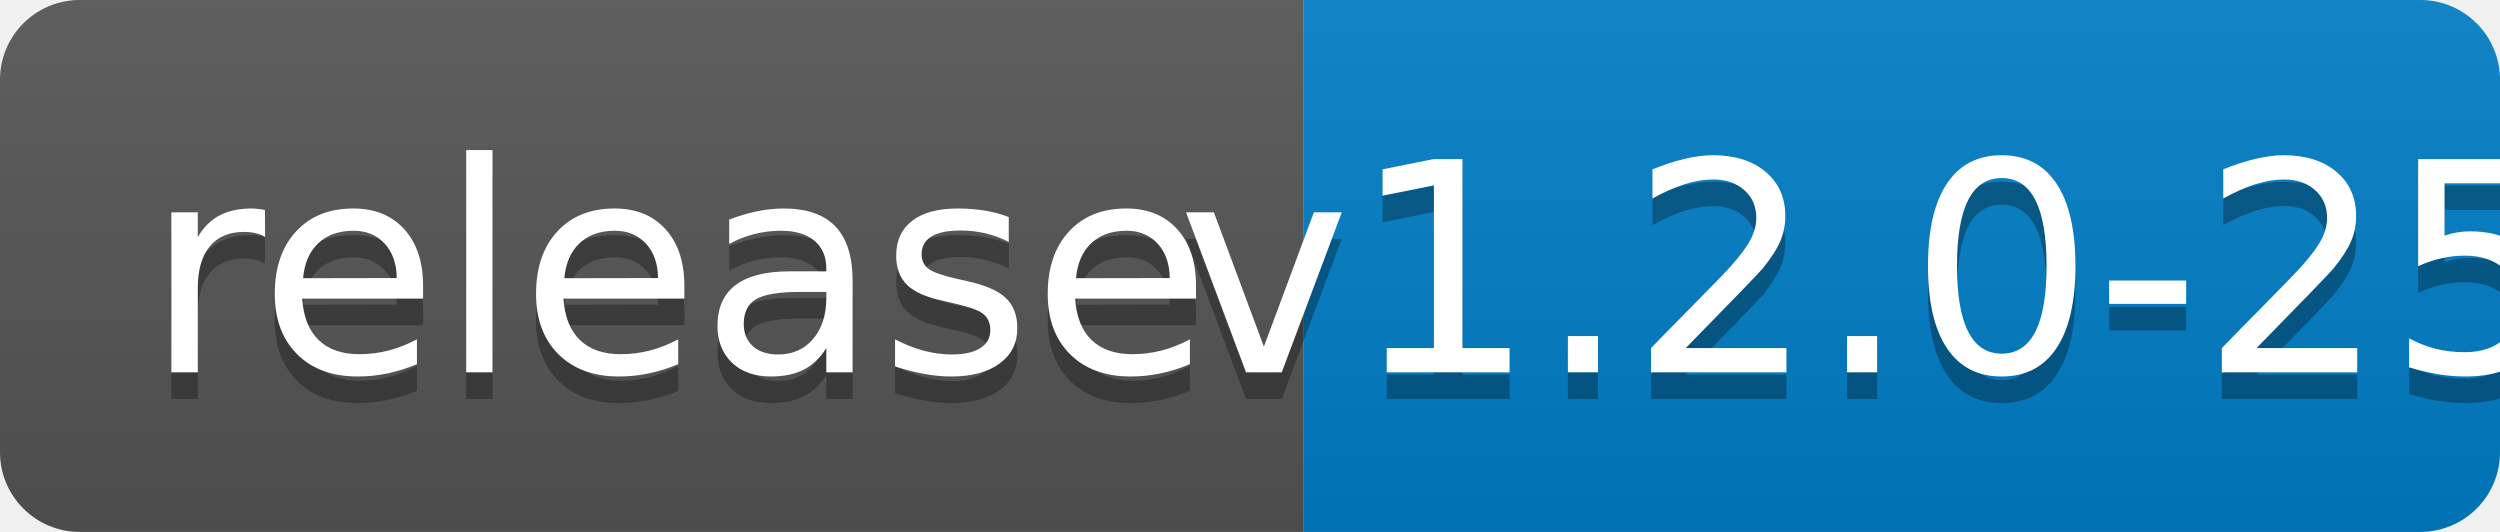
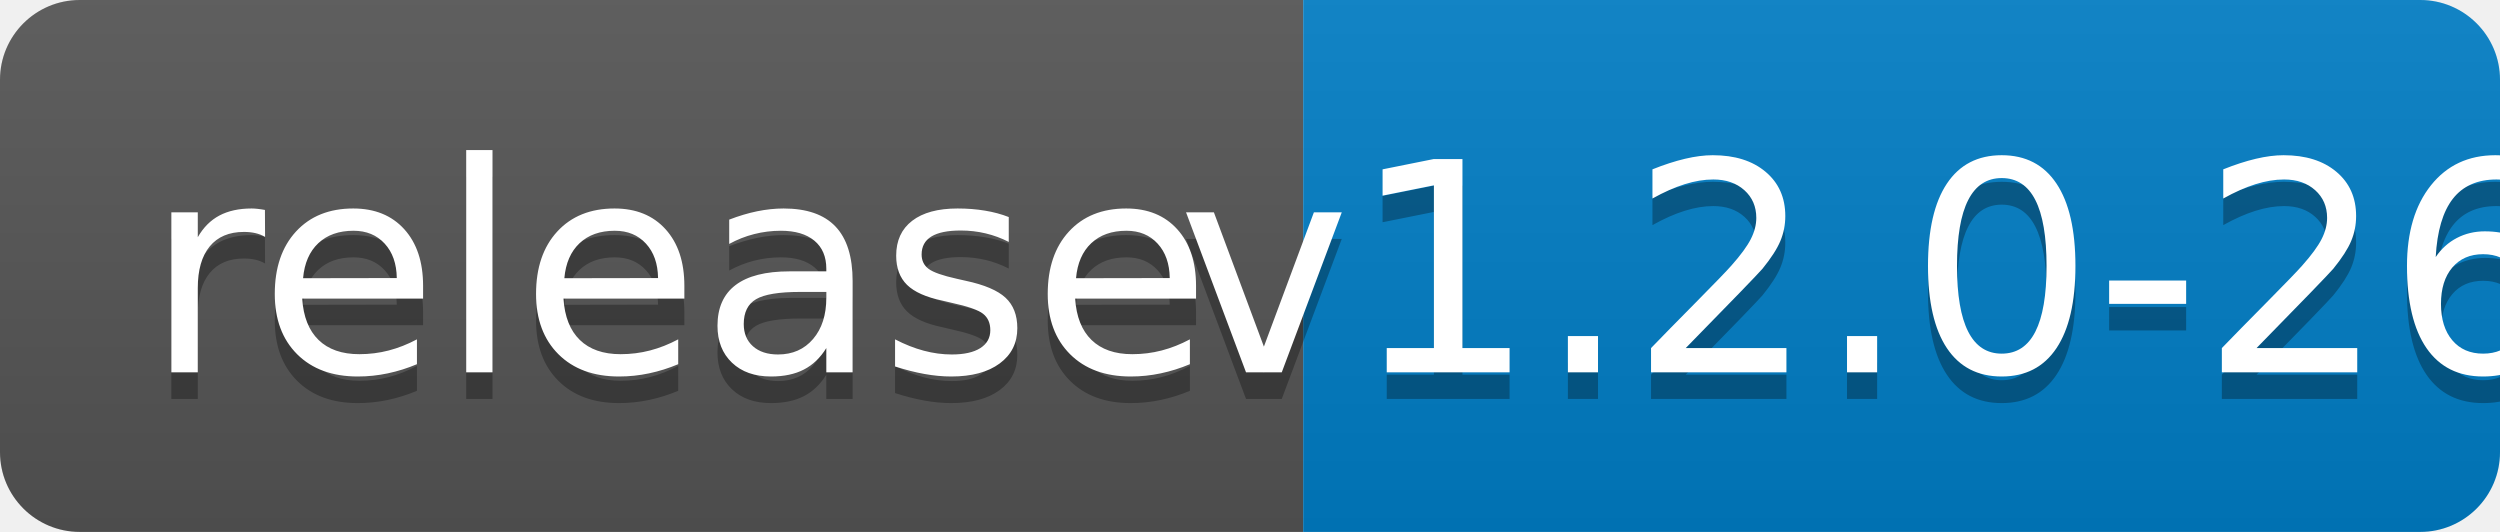
<svg xmlns="http://www.w3.org/2000/svg" width="94" height="20">
  <linearGradient id="b" x2="0" y2="100%">
    <stop offset="0" stop-color="#bbb" stop-opacity=".1" />
    <stop offset="1" stop-opacity=".1" />
  </linearGradient>
  <clipPath id="a">
    <rect width="94" height="20" rx="3" fill="#fff" />
  </clipPath>
  <g clip-path="url(#a)">
    <path fill="#555" d="M0 0h49v20H0z" />
    <path fill="#007ec6" d="M49 0h45v20H49z" />
    <path fill="url(#b)" d="M0 0h94v20H0z" />
  </g>
  <g fill="#fff" text-anchor="middle" font-family="DejaVu Sans,Verdana,Geneva,sans-serif" font-size="110">
    <text x="255" y="150" fill="#010101" fill-opacity=".3" transform="scale(.1)" textLength="390">release</text>
    <text x="255" y="140" transform="scale(.1)" textLength="390">release</text>
-     <text x="705" y="150" fill="#010101" fill-opacity=".3" transform="scale(.1)" textLength="350">v1.2.0-25</text>
-     <text x="705" y="140" transform="scale(.1)" textLength="350">v1.2.0-25</text>
+     <text x="705" y="150" fill="#010101" fill-opacity=".3" transform="scale(.1)" textLength="350">v1.2.0-26</text>
+     <text x="705" y="140" transform="scale(.1)" textLength="350">v1.2.0-26</text>
  </g>
</svg>
